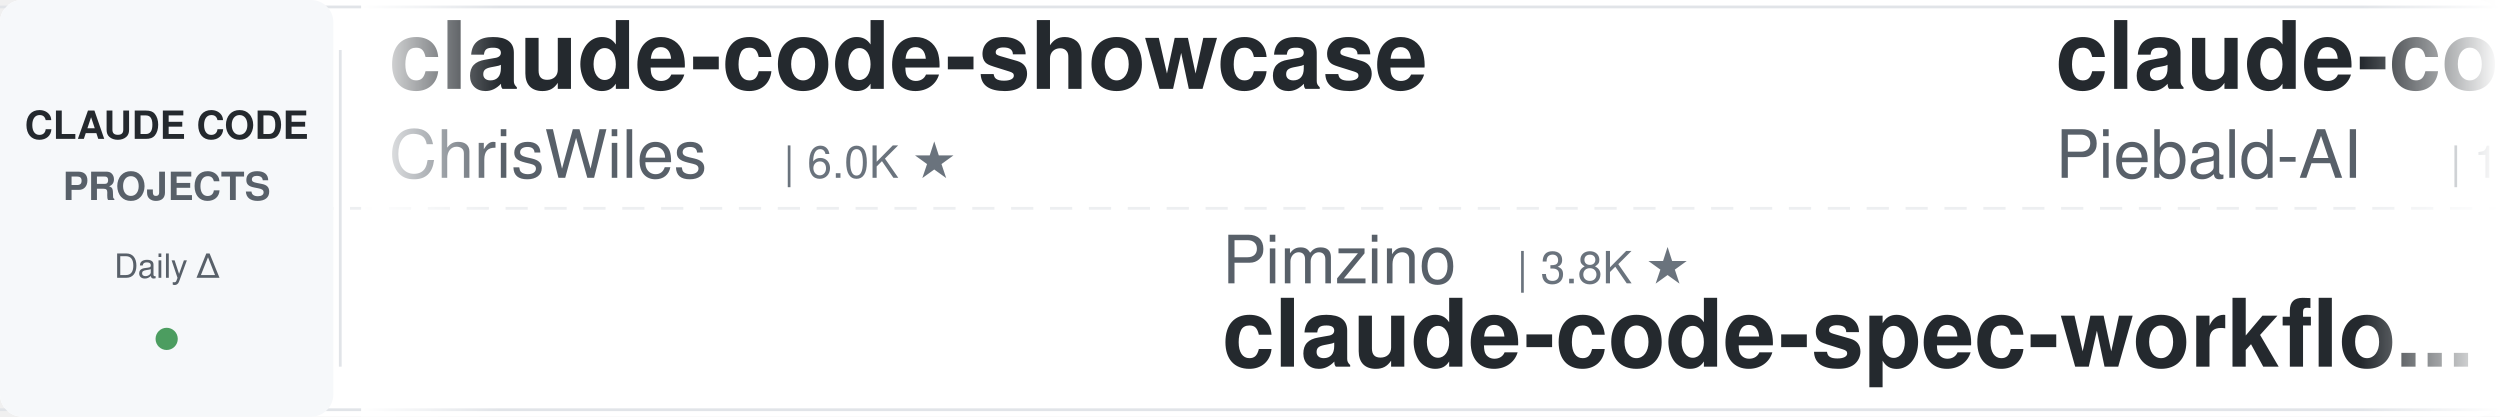
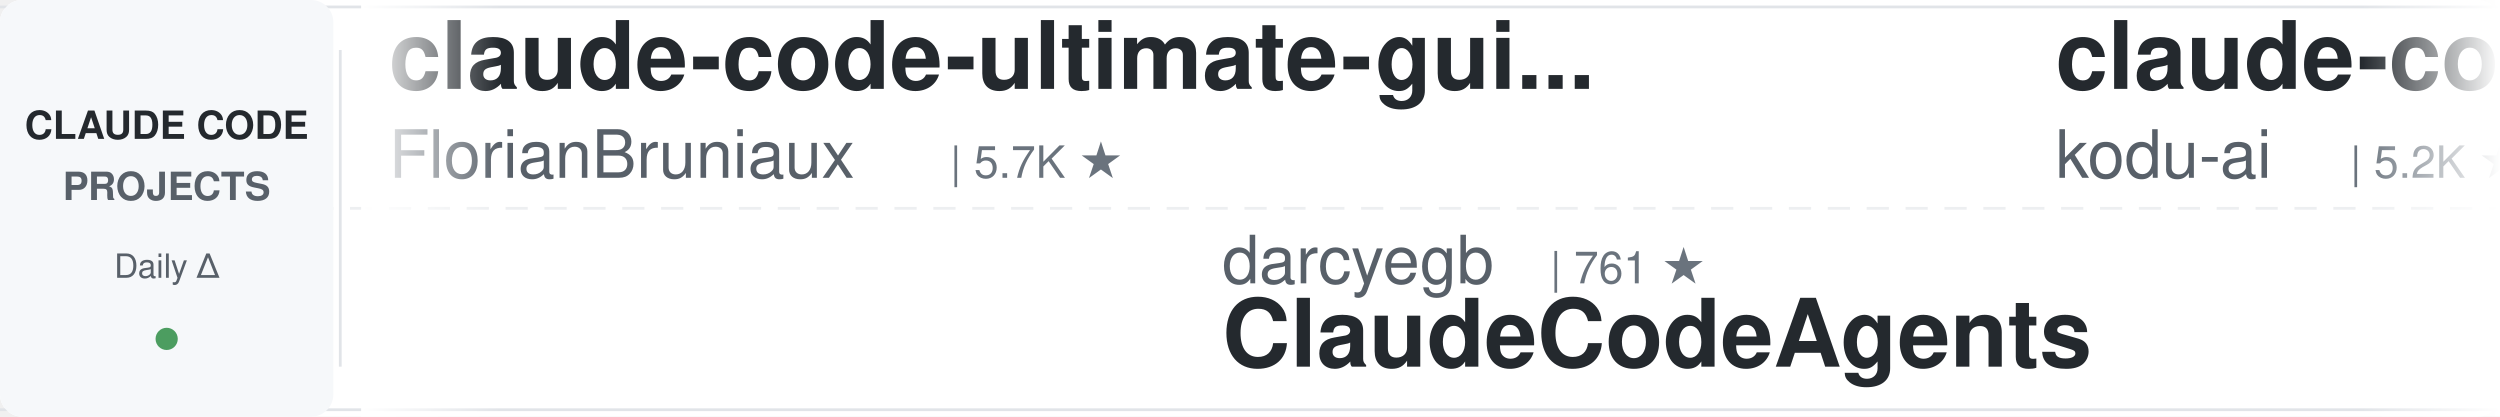
<svg xmlns="http://www.w3.org/2000/svg" width="900" height="150">
  <defs>
    <linearGradient id="leftFade" x1="0%" y1="0%" x2="100%" y2="0%">
      <stop offset="0%" style="stop-color:#ffffff;stop-opacity:1" />
      <stop offset="100%" style="stop-color:#ffffff;stop-opacity:0" />
    </linearGradient>
    <linearGradient id="rightFade" x1="0%" y1="0%" x2="100%" y2="0%">
      <stop offset="0%" style="stop-color:#ffffff;stop-opacity:0" />
      <stop offset="100%" style="stop-color:#ffffff;stop-opacity:1" />
    </linearGradient>
  </defs>
  <rect width="900" height="150" fill="#ffffff" rx="8" />
  <rect x="0" y="2" width="900" height="1" fill="#e1e4e8" />
  <rect x="0" y="147" width="900" height="1" fill="#e1e4e8" />
  <line x1="0" y1="75" x2="900" y2="75" stroke="#e1e4e8" stroke-width="1" stroke-dasharray="8 6" opacity="0.6" />
  <rect x="0" y="0" width="120" height="150" fill="#f6f8fa" rx="8" />
  <text x="60" y="50" font-family="-apple-system, BlinkMacSystemFont, 'Segoe UI', Helvetica, Arial, sans-serif" font-size="14" font-weight="600" fill="#24292e" text-anchor="middle">CLAUDE CODE</text>
  <text x="60" y="72" font-family="-apple-system, BlinkMacSystemFont, 'Segoe UI', Helvetica, Arial, sans-serif" font-size="14" font-weight="600" fill="#586069" text-anchor="middle">PROJECTS</text>
  <text x="60" y="100" font-family="-apple-system, BlinkMacSystemFont, 'Segoe UI', Helvetica, Arial, sans-serif" font-size="12" font-weight="500" fill="#586069" text-anchor="middle">Daily Δ</text>
  <circle cx="60" cy="122" r="4" fill="#22863a" opacity="0.8" />
  <rect x="122" y="18" width="1" height="114" fill="#e1e4e8" />
  <clipPath id="tickerClip">
    <rect x="130" y="0" width="770" height="150" />
  </clipPath>
  <g clip-path="url(#tickerClip)">
    <g id="tickerItems">
      <animateTransform attributeName="transform" attributeType="XML" type="translate" from="0 0" to="-3000 0" dur="54s" repeatCount="indefinite" />
      <g transform="translate(0, 0)">
-         <text x="140" y="32" font-family="-apple-system, BlinkMacSystemFont, 'Segoe UI', Helvetica, Arial, sans-serif" font-size="34" font-weight="600" fill="#24292e">claude-code-showcase</text>
-         <text x="140" y="64" font-family="-apple-system, BlinkMacSystemFont, 'Segoe UI', Helvetica, Arial, sans-serif" font-size="24" font-weight="400" fill="#586069">ChrisWiles</text>
-         <text x="282" y="64" font-family="-apple-system, BlinkMacSystemFont, 'Segoe UI', Helvetica, Arial, sans-serif" font-size="16" font-weight="500" fill="#6a737d">| 6.0K ★</text>
+         <text x="140" y="32" font-family="-apple-system, BlinkMacSystemFont, 'Segoe UI', Helvetica, Arial, sans-serif" font-size="34" font-weight="600" fill="#24292e">claude-code-ultimate-gui...</text>
+         <text x="140" y="64" font-family="-apple-system, BlinkMacSystemFont, 'Segoe UI', Helvetica, Arial, sans-serif" font-size="24" font-weight="400" fill="#586069">FlorianBruniaux</text>
+         <text x="342" y="64" font-family="-apple-system, BlinkMacSystemFont, 'Segoe UI', Helvetica, Arial, sans-serif" font-size="16" font-weight="500" fill="#6a737d">| 5.7K ★</text>
      </g>
      <g transform="translate(300, 0)">
-         <text x="140" y="102" font-family="-apple-system, BlinkMacSystemFont, 'Segoe UI', Helvetica, Arial, sans-serif" font-size="24" font-weight="400" fill="#586069">Pimzino</text>
-         <text x="246" y="102" font-family="-apple-system, BlinkMacSystemFont, 'Segoe UI', Helvetica, Arial, sans-serif" font-size="16" font-weight="500" fill="#6a737d">| 3.8K ★</text>
-         <text x="140" y="132" font-family="-apple-system, BlinkMacSystemFont, 'Segoe UI', Helvetica, Arial, sans-serif" font-size="34" font-weight="600" fill="#24292e">claude-code-spec-workflo...</text>
+         <text x="140" y="102" font-family="-apple-system, BlinkMacSystemFont, 'Segoe UI', Helvetica, Arial, sans-serif" font-size="24" font-weight="400" fill="#586069">darcyegb</text>
+         <text x="258" y="102" font-family="-apple-system, BlinkMacSystemFont, 'Segoe UI', Helvetica, Arial, sans-serif" font-size="16" font-weight="500" fill="#6a737d">| 761 ★</text>
+         <text x="140" y="132" font-family="-apple-system, BlinkMacSystemFont, 'Segoe UI', Helvetica, Arial, sans-serif" font-size="34" font-weight="600" fill="#24292e">ClaudeCodeAgents</text>
      </g>
      <g transform="translate(600, 0)">
-         <text x="140" y="32" font-family="-apple-system, BlinkMacSystemFont, 'Segoe UI', Helvetica, Arial, sans-serif" font-size="34" font-weight="600" fill="#24292e">claude-code-system-promp...</text>
-         <text x="140" y="64" font-family="-apple-system, BlinkMacSystemFont, 'Segoe UI', Helvetica, Arial, sans-serif" font-size="24" font-weight="400" fill="#586069">Piebald-AI</text>
-         <text x="282" y="64" font-family="-apple-system, BlinkMacSystemFont, 'Segoe UI', Helvetica, Arial, sans-serif" font-size="16" font-weight="500" fill="#6a737d">| 12.3K ★</text>
+         <text x="140" y="32" font-family="-apple-system, BlinkMacSystemFont, 'Segoe UI', Helvetica, Arial, sans-serif" font-size="34" font-weight="600" fill="#24292e">claude-coder</text>
+         <text x="140" y="64" font-family="-apple-system, BlinkMacSystemFont, 'Segoe UI', Helvetica, Arial, sans-serif" font-size="24" font-weight="400" fill="#586069">kodu-ai</text>
+         <text x="246" y="64" font-family="-apple-system, BlinkMacSystemFont, 'Segoe UI', Helvetica, Arial, sans-serif" font-size="16" font-weight="500" fill="#6a737d">| 5.2K ★</text>
      </g>
      <g transform="translate(900, 0)">
-         <text x="140" y="102" font-family="-apple-system, BlinkMacSystemFont, 'Segoe UI', Helvetica, Arial, sans-serif" font-size="24" font-weight="400" fill="#586069">asgeirtj</text>
-         <text x="258" y="102" font-family="-apple-system, BlinkMacSystemFont, 'Segoe UI', Helvetica, Arial, sans-serif" font-size="16" font-weight="500" fill="#6a737d">| 63.0K ★</text>
-         <text x="140" y="132" font-family="-apple-system, BlinkMacSystemFont, 'Segoe UI', Helvetica, Arial, sans-serif" font-size="34" font-weight="600" fill="#24292e">system_prompts_leaks</text>
+         <text x="140" y="102" font-family="-apple-system, BlinkMacSystemFont, 'Segoe UI', Helvetica, Arial, sans-serif" font-size="24" font-weight="400" fill="#586069">liuup</text>
+         <text x="222" y="102" font-family="-apple-system, BlinkMacSystemFont, 'Segoe UI', Helvetica, Arial, sans-serif" font-size="16" font-weight="500" fill="#6a737d">| 3.8K ★</text>
+         <text x="140" y="132" font-family="-apple-system, BlinkMacSystemFont, 'Segoe UI', Helvetica, Arial, sans-serif" font-size="34" font-weight="600" fill="#24292e">claude-code-analysis</text>
      </g>
      <g transform="translate(1200, 0)">
-         <text x="140" y="32" font-family="-apple-system, BlinkMacSystemFont, 'Segoe UI', Helvetica, Arial, sans-serif" font-size="34" font-weight="600" fill="#24292e">claude-code-best-practic...</text>
-         <text x="140" y="64" font-family="-apple-system, BlinkMacSystemFont, 'Segoe UI', Helvetica, Arial, sans-serif" font-size="24" font-weight="400" fill="#586069">shanraisshan</text>
-         <text x="306" y="64" font-family="-apple-system, BlinkMacSystemFont, 'Segoe UI', Helvetica, Arial, sans-serif" font-size="16" font-weight="500" fill="#6a737d">| 64.6K ★</text>
+         <text x="140" y="32" font-family="-apple-system, BlinkMacSystemFont, 'Segoe UI', Helvetica, Arial, sans-serif" font-size="34" font-weight="600" fill="#24292e">claude-code-cli</text>
+         <text x="140" y="64" font-family="-apple-system, BlinkMacSystemFont, 'Segoe UI', Helvetica, Arial, sans-serif" font-size="24" font-weight="400" fill="#586069">huangserva</text>
+         <text x="282" y="64" font-family="-apple-system, BlinkMacSystemFont, 'Segoe UI', Helvetica, Arial, sans-serif" font-size="16" font-weight="500" fill="#6a737d">| 622 ★</text>
      </g>
      <g transform="translate(1500, 0)">
-         <text x="140" y="102" font-family="-apple-system, BlinkMacSystemFont, 'Segoe UI', Helvetica, Arial, sans-serif" font-size="24" font-weight="400" fill="#586069">Yuyz0112</text>
-         <text x="258" y="102" font-family="-apple-system, BlinkMacSystemFont, 'Segoe UI', Helvetica, Arial, sans-serif" font-size="16" font-weight="500" fill="#6a737d">| 2.4K ★</text>
-         <text x="140" y="132" font-family="-apple-system, BlinkMacSystemFont, 'Segoe UI', Helvetica, Arial, sans-serif" font-size="34" font-weight="600" fill="#24292e">claude-code-reverse</text>
+         <text x="140" y="102" font-family="-apple-system, BlinkMacSystemFont, 'Segoe UI', Helvetica, Arial, sans-serif" font-size="24" font-weight="400" fill="#586069">ding113</text>
+         <text x="246" y="102" font-family="-apple-system, BlinkMacSystemFont, 'Segoe UI', Helvetica, Arial, sans-serif" font-size="16" font-weight="500" fill="#6a737d">| 3.3K ★</text>
+         <text x="140" y="132" font-family="-apple-system, BlinkMacSystemFont, 'Segoe UI', Helvetica, Arial, sans-serif" font-size="34" font-weight="600" fill="#24292e">claude-code-hub</text>
      </g>
      <g transform="translate(1800, 0)">
-         <text x="140" y="32" font-family="-apple-system, BlinkMacSystemFont, 'Segoe UI', Helvetica, Arial, sans-serif" font-size="34" font-weight="600" fill="#24292e">claude-code-source</text>
-         <text x="140" y="64" font-family="-apple-system, BlinkMacSystemFont, 'Segoe UI', Helvetica, Arial, sans-serif" font-size="24" font-weight="400" fill="#586069">hangsman</text>
-         <text x="258" y="64" font-family="-apple-system, BlinkMacSystemFont, 'Segoe UI', Helvetica, Arial, sans-serif" font-size="16" font-weight="500" fill="#6a737d">| 791 ★</text>
+         <text x="140" y="32" font-family="-apple-system, BlinkMacSystemFont, 'Segoe UI', Helvetica, Arial, sans-serif" font-size="34" font-weight="600" fill="#24292e">system_prompts_leaks</text>
+         <text x="140" y="64" font-family="-apple-system, BlinkMacSystemFont, 'Segoe UI', Helvetica, Arial, sans-serif" font-size="24" font-weight="400" fill="#586069">asgeirtj</text>
+         <text x="258" y="64" font-family="-apple-system, BlinkMacSystemFont, 'Segoe UI', Helvetica, Arial, sans-serif" font-size="16" font-weight="500" fill="#6a737d">| 63.0K ★</text>
      </g>
      <g transform="translate(2100, 0)">
-         <text x="140" y="102" font-family="-apple-system, BlinkMacSystemFont, 'Segoe UI', Helvetica, Arial, sans-serif" font-size="24" font-weight="400" fill="#586069">VoltAgent</text>
-         <text x="270" y="102" font-family="-apple-system, BlinkMacSystemFont, 'Segoe UI', Helvetica, Arial, sans-serif" font-size="16" font-weight="500" fill="#6a737d">| 24.4K ★</text>
-         <text x="140" y="132" font-family="-apple-system, BlinkMacSystemFont, 'Segoe UI', Helvetica, Arial, sans-serif" font-size="34" font-weight="600" fill="#24292e">awesome-claude-code-suba...</text>
+         <text x="140" y="102" font-family="-apple-system, BlinkMacSystemFont, 'Segoe UI', Helvetica, Arial, sans-serif" font-size="24" font-weight="400" fill="#586069">jeremylongshore</text>
+         <text x="342" y="102" font-family="-apple-system, BlinkMacSystemFont, 'Segoe UI', Helvetica, Arial, sans-serif" font-size="16" font-weight="500" fill="#6a737d">| 2.6K ★</text>
+         <text x="140" y="132" font-family="-apple-system, BlinkMacSystemFont, 'Segoe UI', Helvetica, Arial, sans-serif" font-size="34" font-weight="600" fill="#24292e">claude-code-plugins-plus...</text>
      </g>
      <g transform="translate(2400, 0)">
-         <text x="140" y="32" font-family="-apple-system, BlinkMacSystemFont, 'Segoe UI', Helvetica, Arial, sans-serif" font-size="34" font-weight="600" fill="#24292e">claude-code-guide</text>
-         <text x="140" y="64" font-family="-apple-system, BlinkMacSystemFont, 'Segoe UI', Helvetica, Arial, sans-serif" font-size="24" font-weight="400" fill="#586069">Cranot</text>
-         <text x="234" y="64" font-family="-apple-system, BlinkMacSystemFont, 'Segoe UI', Helvetica, Arial, sans-serif" font-size="16" font-weight="500" fill="#6a737d">| 2.9K ★</text>
+         <text x="140" y="32" font-family="-apple-system, BlinkMacSystemFont, 'Segoe UI', Helvetica, Arial, sans-serif" font-size="34" font-weight="600" fill="#24292e">claude-code-templates</text>
+         <text x="140" y="64" font-family="-apple-system, BlinkMacSystemFont, 'Segoe UI', Helvetica, Arial, sans-serif" font-size="24" font-weight="400" fill="#586069">davila7</text>
+         <text x="246" y="64" font-family="-apple-system, BlinkMacSystemFont, 'Segoe UI', Helvetica, Arial, sans-serif" font-size="16" font-weight="500" fill="#6a737d">| 30.3K ★</text>
      </g>
      <g transform="translate(2700, 0)">
-         <text x="140" y="102" font-family="-apple-system, BlinkMacSystemFont, 'Segoe UI', Helvetica, Arial, sans-serif" font-size="24" font-weight="400" fill="#586069">ccplugins</text>
-         <text x="270" y="102" font-family="-apple-system, BlinkMacSystemFont, 'Segoe UI', Helvetica, Arial, sans-serif" font-size="16" font-weight="500" fill="#6a737d">| 914 ★</text>
-         <text x="140" y="132" font-family="-apple-system, BlinkMacSystemFont, 'Segoe UI', Helvetica, Arial, sans-serif" font-size="34" font-weight="600" fill="#24292e">awesome-claude-code-plug...</text>
+         <text x="140" y="102" font-family="-apple-system, BlinkMacSystemFont, 'Segoe UI', Helvetica, Arial, sans-serif" font-size="24" font-weight="400" fill="#586069">shareAI-lab</text>
+         <text x="294" y="102" font-family="-apple-system, BlinkMacSystemFont, 'Segoe UI', Helvetica, Arial, sans-serif" font-size="16" font-weight="500" fill="#6a737d">| 74.4K ★</text>
+         <text x="140" y="132" font-family="-apple-system, BlinkMacSystemFont, 'Segoe UI', Helvetica, Arial, sans-serif" font-size="34" font-weight="600" fill="#24292e">learn-claude-code</text>
      </g>
      <g transform="translate(3000, 0)">
-         <text x="140" y="32" font-family="-apple-system, BlinkMacSystemFont, 'Segoe UI', Helvetica, Arial, sans-serif" font-size="34" font-weight="600" fill="#24292e">claude-code-showcase</text>
-         <text x="140" y="64" font-family="-apple-system, BlinkMacSystemFont, 'Segoe UI', Helvetica, Arial, sans-serif" font-size="24" font-weight="400" fill="#586069">ChrisWiles</text>
-         <text x="282" y="64" font-family="-apple-system, BlinkMacSystemFont, 'Segoe UI', Helvetica, Arial, sans-serif" font-size="16" font-weight="500" fill="#6a737d">| 6.0K ★</text>
+         <text x="140" y="32" font-family="-apple-system, BlinkMacSystemFont, 'Segoe UI', Helvetica, Arial, sans-serif" font-size="34" font-weight="600" fill="#24292e">claude-code-ultimate-gui...</text>
+         <text x="140" y="64" font-family="-apple-system, BlinkMacSystemFont, 'Segoe UI', Helvetica, Arial, sans-serif" font-size="24" font-weight="400" fill="#586069">FlorianBruniaux</text>
+         <text x="342" y="64" font-family="-apple-system, BlinkMacSystemFont, 'Segoe UI', Helvetica, Arial, sans-serif" font-size="16" font-weight="500" fill="#6a737d">| 5.7K ★</text>
      </g>
      <g transform="translate(3300, 0)">
-         <text x="140" y="102" font-family="-apple-system, BlinkMacSystemFont, 'Segoe UI', Helvetica, Arial, sans-serif" font-size="24" font-weight="400" fill="#586069">Pimzino</text>
-         <text x="246" y="102" font-family="-apple-system, BlinkMacSystemFont, 'Segoe UI', Helvetica, Arial, sans-serif" font-size="16" font-weight="500" fill="#6a737d">| 3.8K ★</text>
-         <text x="140" y="132" font-family="-apple-system, BlinkMacSystemFont, 'Segoe UI', Helvetica, Arial, sans-serif" font-size="34" font-weight="600" fill="#24292e">claude-code-spec-workflo...</text>
+         <text x="140" y="102" font-family="-apple-system, BlinkMacSystemFont, 'Segoe UI', Helvetica, Arial, sans-serif" font-size="24" font-weight="400" fill="#586069">darcyegb</text>
+         <text x="258" y="102" font-family="-apple-system, BlinkMacSystemFont, 'Segoe UI', Helvetica, Arial, sans-serif" font-size="16" font-weight="500" fill="#6a737d">| 761 ★</text>
+         <text x="140" y="132" font-family="-apple-system, BlinkMacSystemFont, 'Segoe UI', Helvetica, Arial, sans-serif" font-size="34" font-weight="600" fill="#24292e">ClaudeCodeAgents</text>
      </g>
      <g transform="translate(3600, 0)">
-         <text x="140" y="32" font-family="-apple-system, BlinkMacSystemFont, 'Segoe UI', Helvetica, Arial, sans-serif" font-size="34" font-weight="600" fill="#24292e">claude-code-system-promp...</text>
-         <text x="140" y="64" font-family="-apple-system, BlinkMacSystemFont, 'Segoe UI', Helvetica, Arial, sans-serif" font-size="24" font-weight="400" fill="#586069">Piebald-AI</text>
-         <text x="282" y="64" font-family="-apple-system, BlinkMacSystemFont, 'Segoe UI', Helvetica, Arial, sans-serif" font-size="16" font-weight="500" fill="#6a737d">| 12.3K ★</text>
+         <text x="140" y="32" font-family="-apple-system, BlinkMacSystemFont, 'Segoe UI', Helvetica, Arial, sans-serif" font-size="34" font-weight="600" fill="#24292e">claude-coder</text>
+         <text x="140" y="64" font-family="-apple-system, BlinkMacSystemFont, 'Segoe UI', Helvetica, Arial, sans-serif" font-size="24" font-weight="400" fill="#586069">kodu-ai</text>
+         <text x="246" y="64" font-family="-apple-system, BlinkMacSystemFont, 'Segoe UI', Helvetica, Arial, sans-serif" font-size="16" font-weight="500" fill="#6a737d">| 5.2K ★</text>
      </g>
      <g transform="translate(3900, 0)">
-         <text x="140" y="102" font-family="-apple-system, BlinkMacSystemFont, 'Segoe UI', Helvetica, Arial, sans-serif" font-size="24" font-weight="400" fill="#586069">asgeirtj</text>
-         <text x="258" y="102" font-family="-apple-system, BlinkMacSystemFont, 'Segoe UI', Helvetica, Arial, sans-serif" font-size="16" font-weight="500" fill="#6a737d">| 63.0K ★</text>
-         <text x="140" y="132" font-family="-apple-system, BlinkMacSystemFont, 'Segoe UI', Helvetica, Arial, sans-serif" font-size="34" font-weight="600" fill="#24292e">system_prompts_leaks</text>
+         <text x="140" y="102" font-family="-apple-system, BlinkMacSystemFont, 'Segoe UI', Helvetica, Arial, sans-serif" font-size="24" font-weight="400" fill="#586069">liuup</text>
+         <text x="222" y="102" font-family="-apple-system, BlinkMacSystemFont, 'Segoe UI', Helvetica, Arial, sans-serif" font-size="16" font-weight="500" fill="#6a737d">| 3.8K ★</text>
+         <text x="140" y="132" font-family="-apple-system, BlinkMacSystemFont, 'Segoe UI', Helvetica, Arial, sans-serif" font-size="34" font-weight="600" fill="#24292e">claude-code-analysis</text>
      </g>
    </g>
  </g>
  <rect x="130" y="0" width="50" height="150" fill="url(#leftFade)" />
  <rect x="850" y="0" width="50" height="150" fill="url(#rightFade)" />
</svg>
